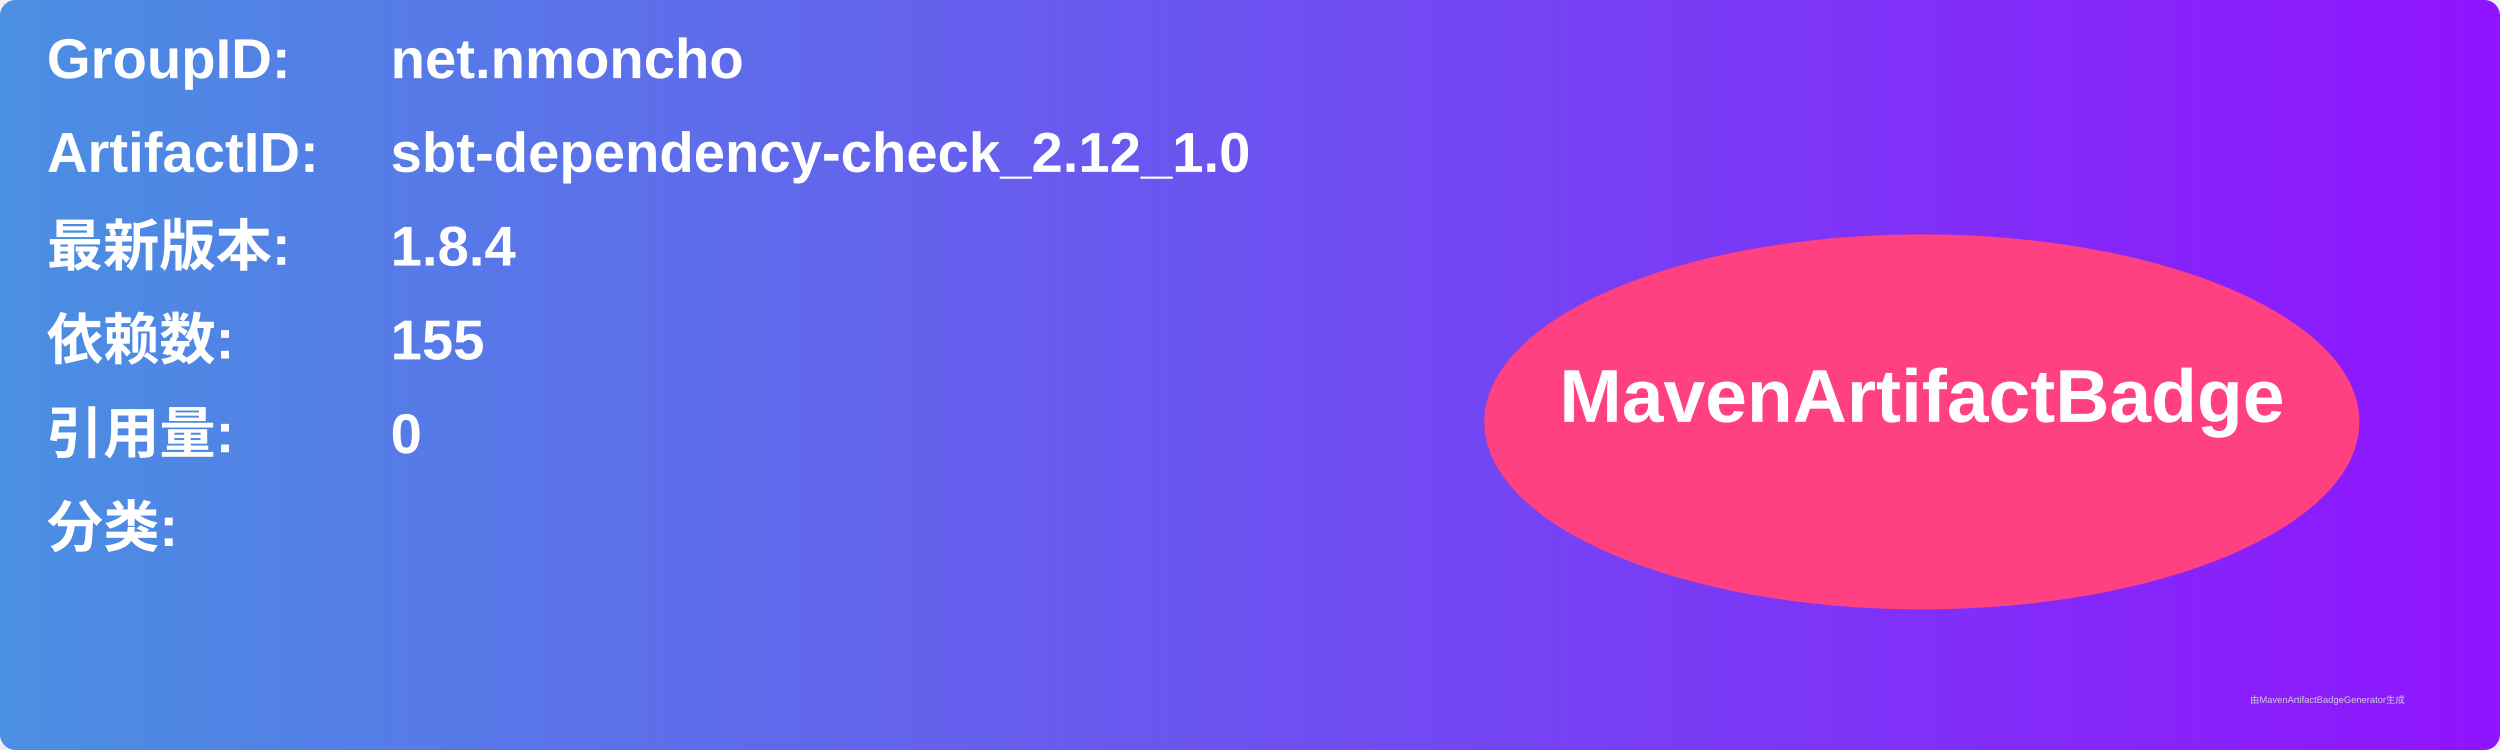
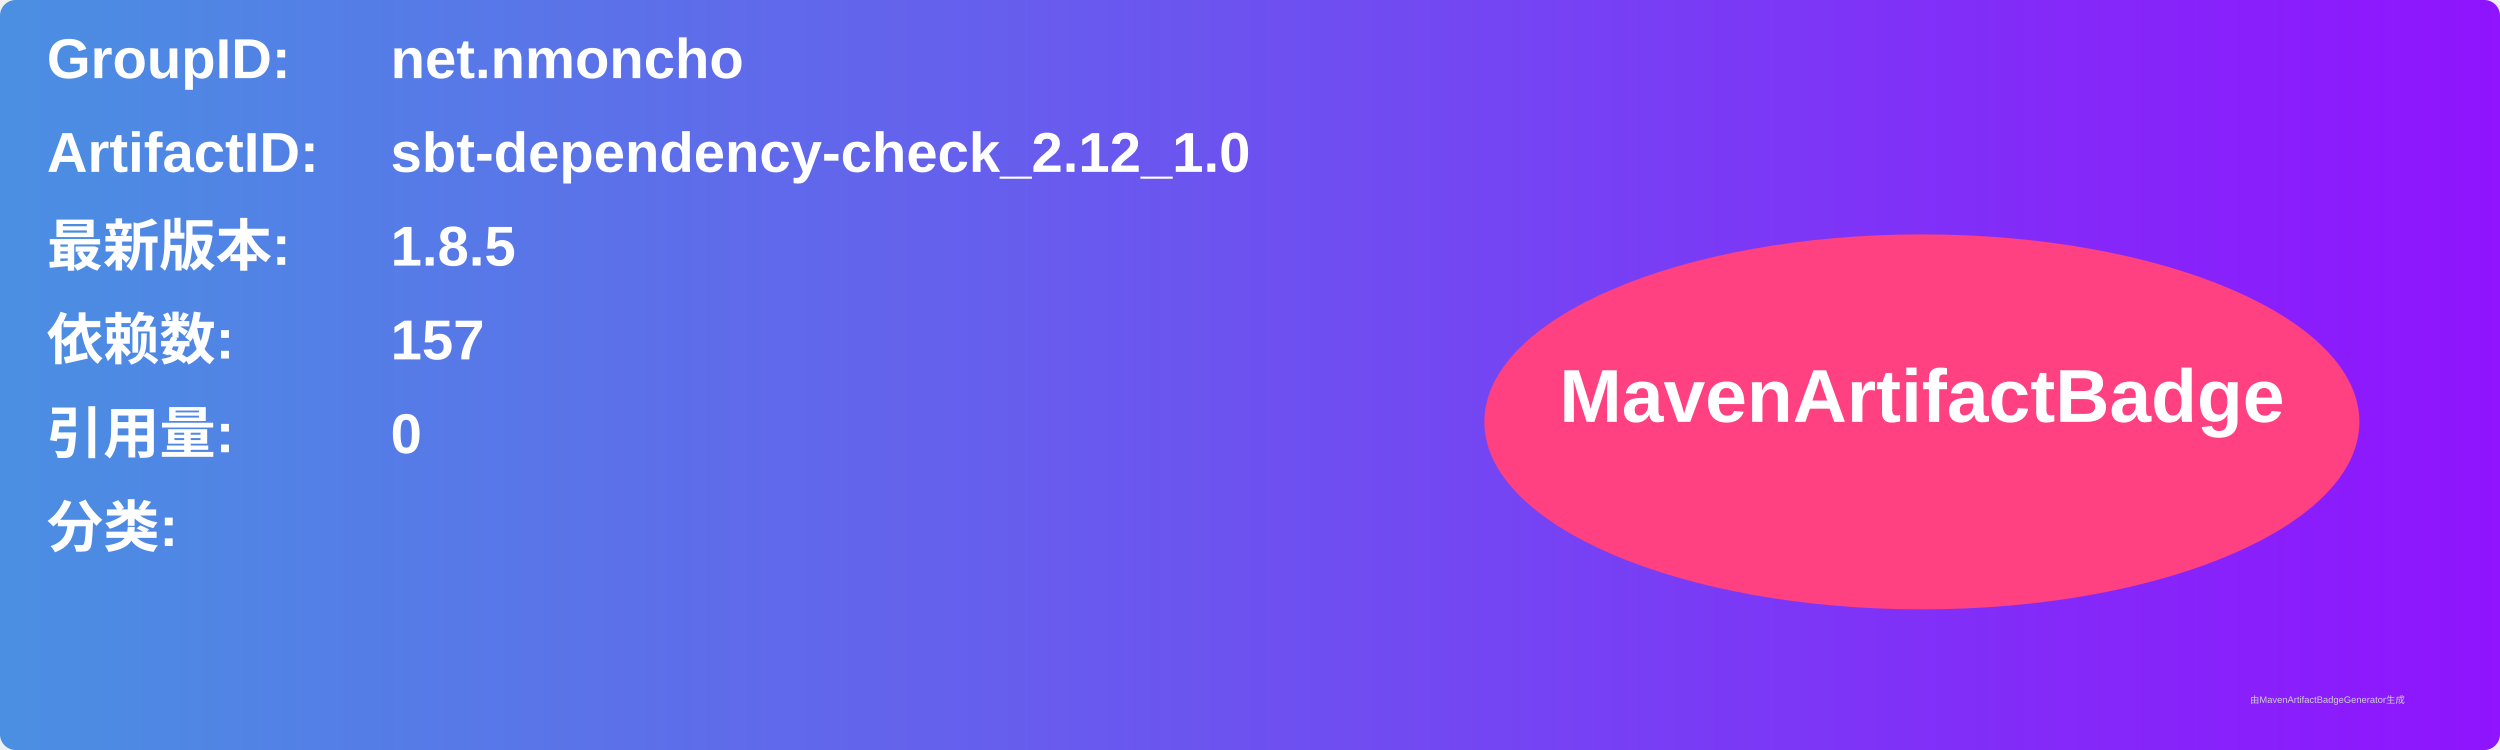
<svg xmlns="http://www.w3.org/2000/svg" width="800" height="240" viewBox="0 0 800 240">
  <linearGradient id="grad" x1="0%" y1="0%" x2="100%" y2="0%">
    <stop offset="0%" stop-color="#4a90e2" />
    <stop offset="100%" stop-color="#9013fe" />
  </linearGradient>
  <rect width="100%" height="100%" rx="5" ry="5" fill="url(#grad)" />
  <g transform="translate(15, 15)">
    <text x="0" y="10" font-family="Arial" font-size="18" fill="white" font-weight="bold" width="260">GroupID:</text>
    <text x="110" y="10" font-family="Arial" font-size="18" fill="white" font-weight="bold" width="460">net.nmoncho</text>
    <text x="0" y="40" font-family="Arial" font-size="18" fill="white" font-weight="bold" width="260">ArtifactID:</text>
    <text x="110" y="40" font-family="Arial" font-size="18" fill="white" font-weight="bold" width="460">sbt-dependency-check_2.12_1.0</text>
    <text x="0" y="70" font-family="Arial" font-size="18" fill="white" font-weight="bold">最新版本:</text>
    <text x="110" y="70" font-family="Arial" font-size="18" fill="white" font-weight="bold">
-       <tspan font-weight="bold">1.8.4</tspan>
+       <tspan font-weight="bold">1.8.5</tspan>
    </text>
    <text x="0" y="100" font-family="Arial" font-size="18" fill="white" font-weight="bold">依赖数: </text>
    <text x="110" y="100" font-family="Arial" font-size="18" fill="white">
-       <tspan font-weight="bold">155</tspan>
+       <tspan font-weight="bold">157</tspan>
    </text>
    <text x="0" y="130" font-family="Arial" font-size="18" fill="white" font-weight="bold">引用量: </text>
    <text x="110" y="130" font-family="Arial" font-size="18" fill="white">
      <tspan font-weight="bold">0</tspan>
    </text>
    <text x="0" y="160" font-family="Arial" font-size="18" fill="white" font-weight="bold">分类:</text>
    <text x="10" y="190" font-family="Arial" font-size="10" fill="white">
      <tspan font-weight="bold" />
    </text>
    <ellipse cx="600" cy="120" rx="140" ry="60" fill="#ff4081" />
    <text x="600" y="120" text-anchor="middle" font-family="Arial" font-size="24" fill="white" font-weight="bold">MavenArtifactBadge</text>
  </g>
  <text x="720" y="225" font-family="Arial" font-size="3" fill="#d0d0d0">由MavenArtifactBadgeGenerator生成</text>
</svg>
